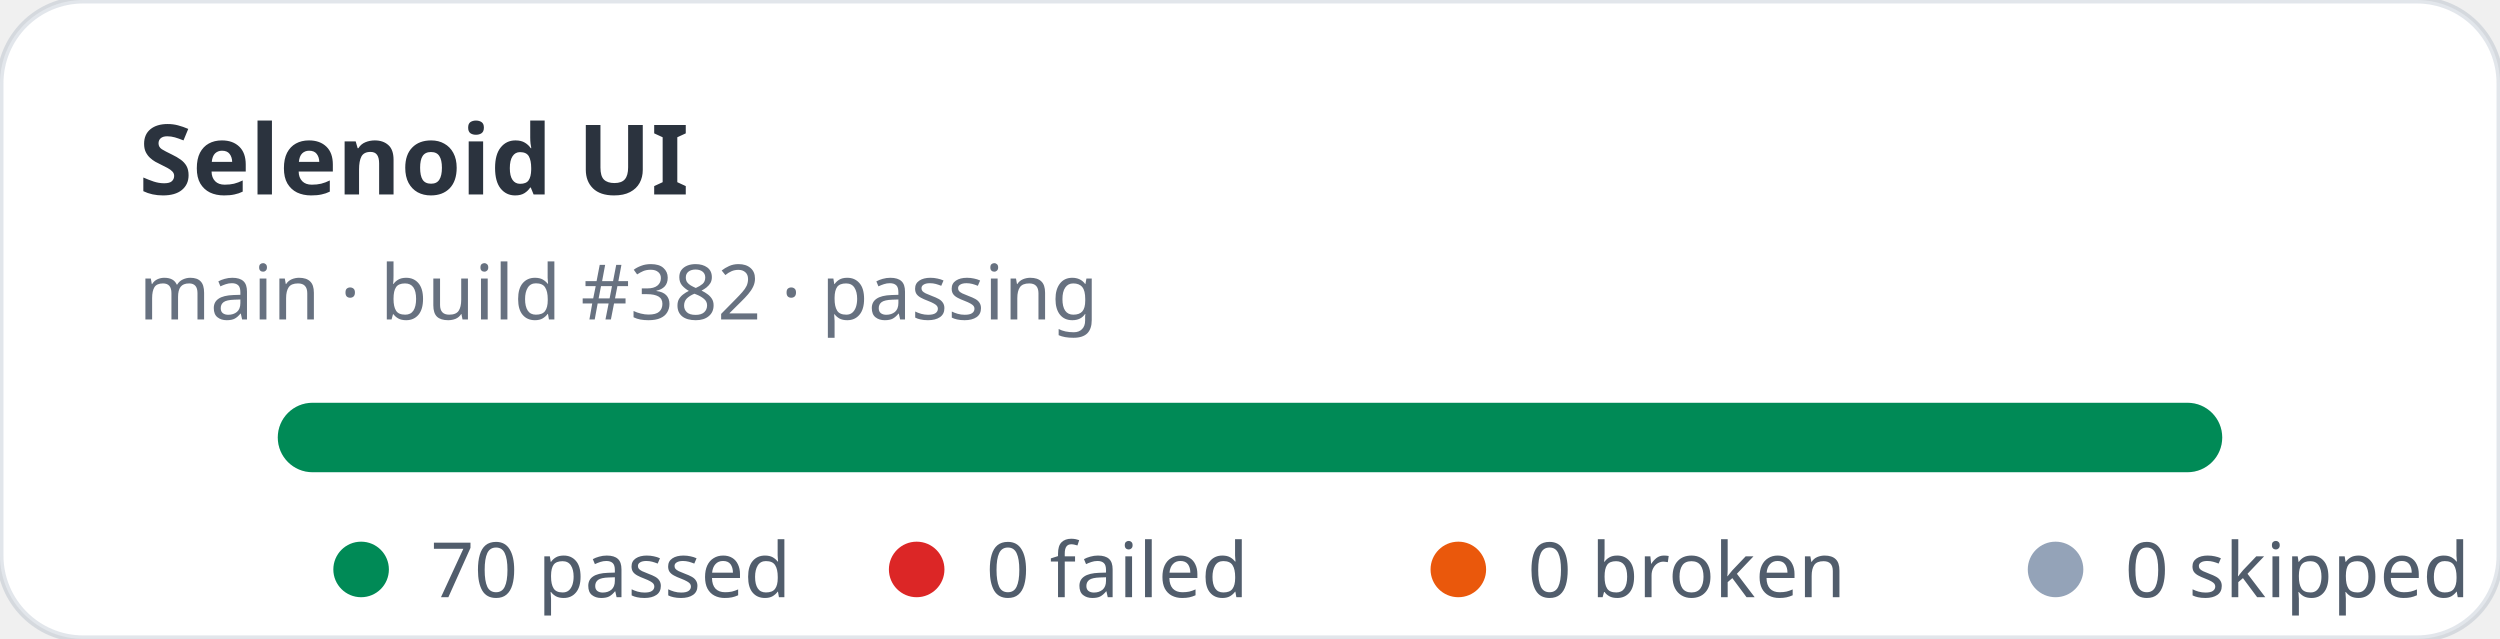
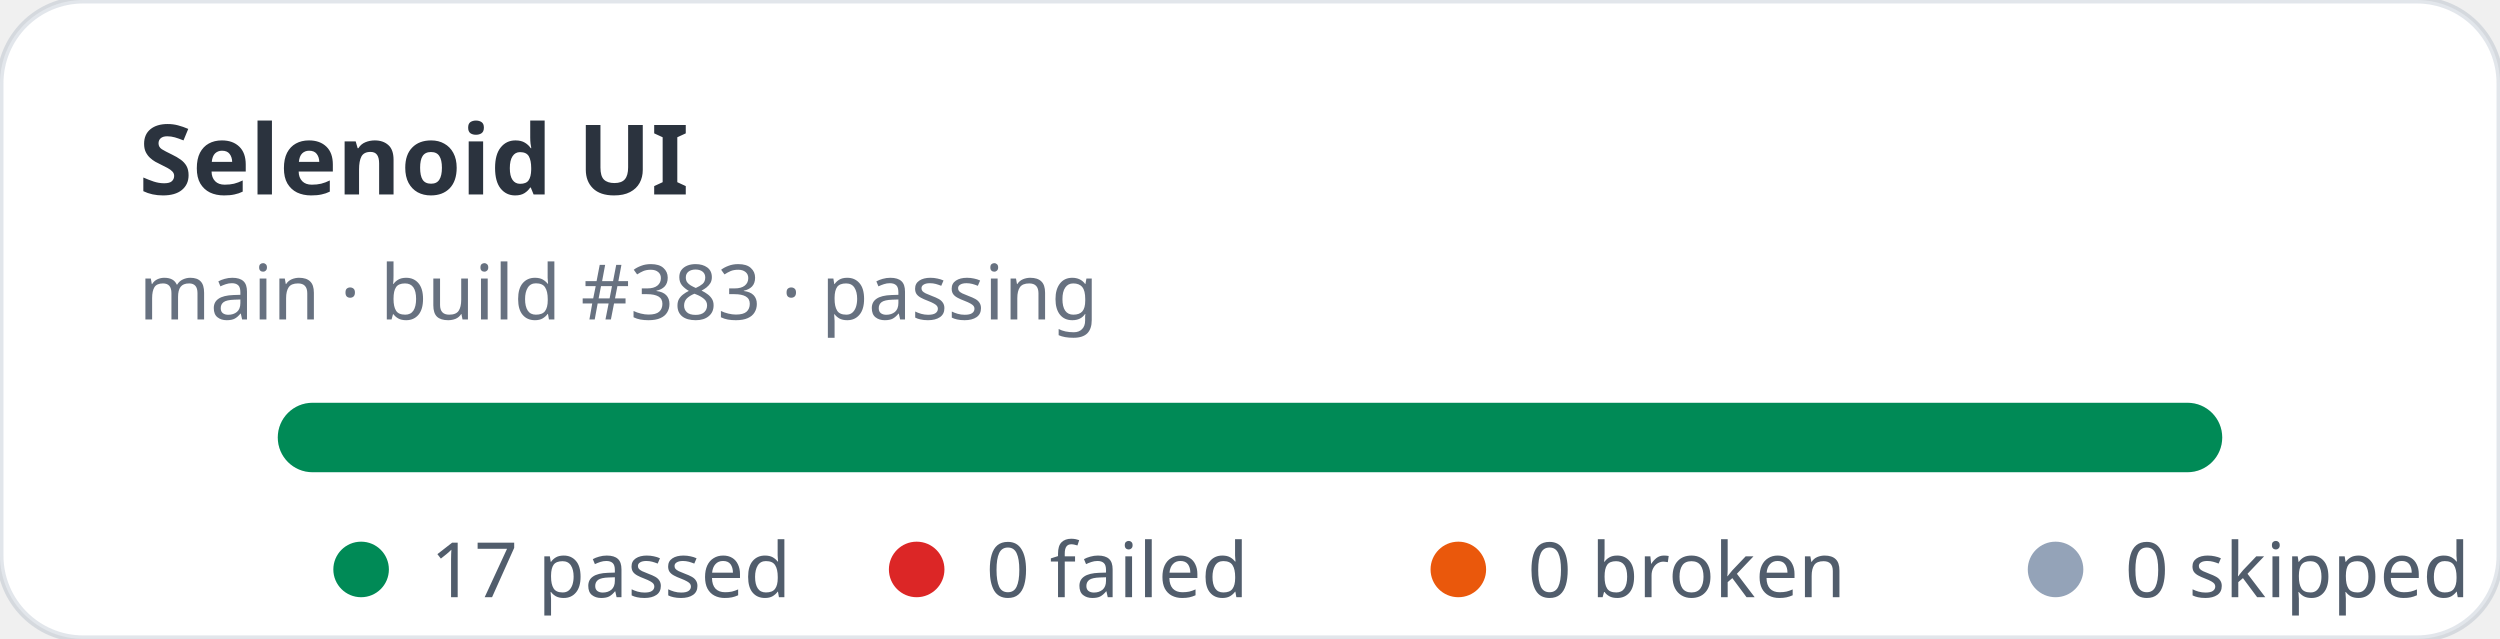
- <svg xmlns="http://www.w3.org/2000/svg" width="360" height="92" viewBox="0 0 360 92" role="img" aria-label="Selenoid UI stats: 70 passed, 0 failed">
+ <svg xmlns="http://www.w3.org/2000/svg" width="360" height="92" viewBox="0 0 360 92" role="img" aria-label="Selenoid UI stats: 17 passed, 0 failed">
  <rect width="360" height="92" rx="12" fill="#ffffff" stroke="rgba(11,48,86,0.12)" />
  <text x="20" y="28" fill="rgba(1,10,24,0.83)" font-family="ui-sans-serif,system-ui,sans-serif" font-size="14" font-weight="700">Selenoid UI</text>
-   <text x="20" y="46" fill="rgba(2,19,44,0.6)" font-family="ui-sans-serif,system-ui,sans-serif" font-size="11">main · build #382 · passing</text>
+   <text x="20" y="46" fill="rgba(2,19,44,0.6)" font-family="ui-sans-serif,system-ui,sans-serif" font-size="11">main · build #383 · passing</text>
  <rect x="40" y="58" width="280" height="10" rx="5" fill="#e2e8f0" />
  <rect x="40" y="58" width="280" height="10" rx="5" fill="#008a56" />
  <g font-family="ui-sans-serif,system-ui,sans-serif" font-size="11" fill="rgba(1,18,40,0.68)">
    <circle cx="52" cy="82" r="4" fill="#008a56" />
-     <text x="62" y="86">70 passed</text>
+     <text x="62" y="86">17 passed</text>
    <circle cx="132" cy="82" r="4" fill="#dc2626" />
    <text x="142" y="86">0 failed</text>
    <circle cx="210" cy="82" r="4" fill="#ea580c" />
    <text x="220" y="86">0 broken</text>
    <circle cx="296" cy="82" r="4" fill="#94a3b8" />
    <text x="306" y="86">0 skipped</text>
  </g>
</svg>
